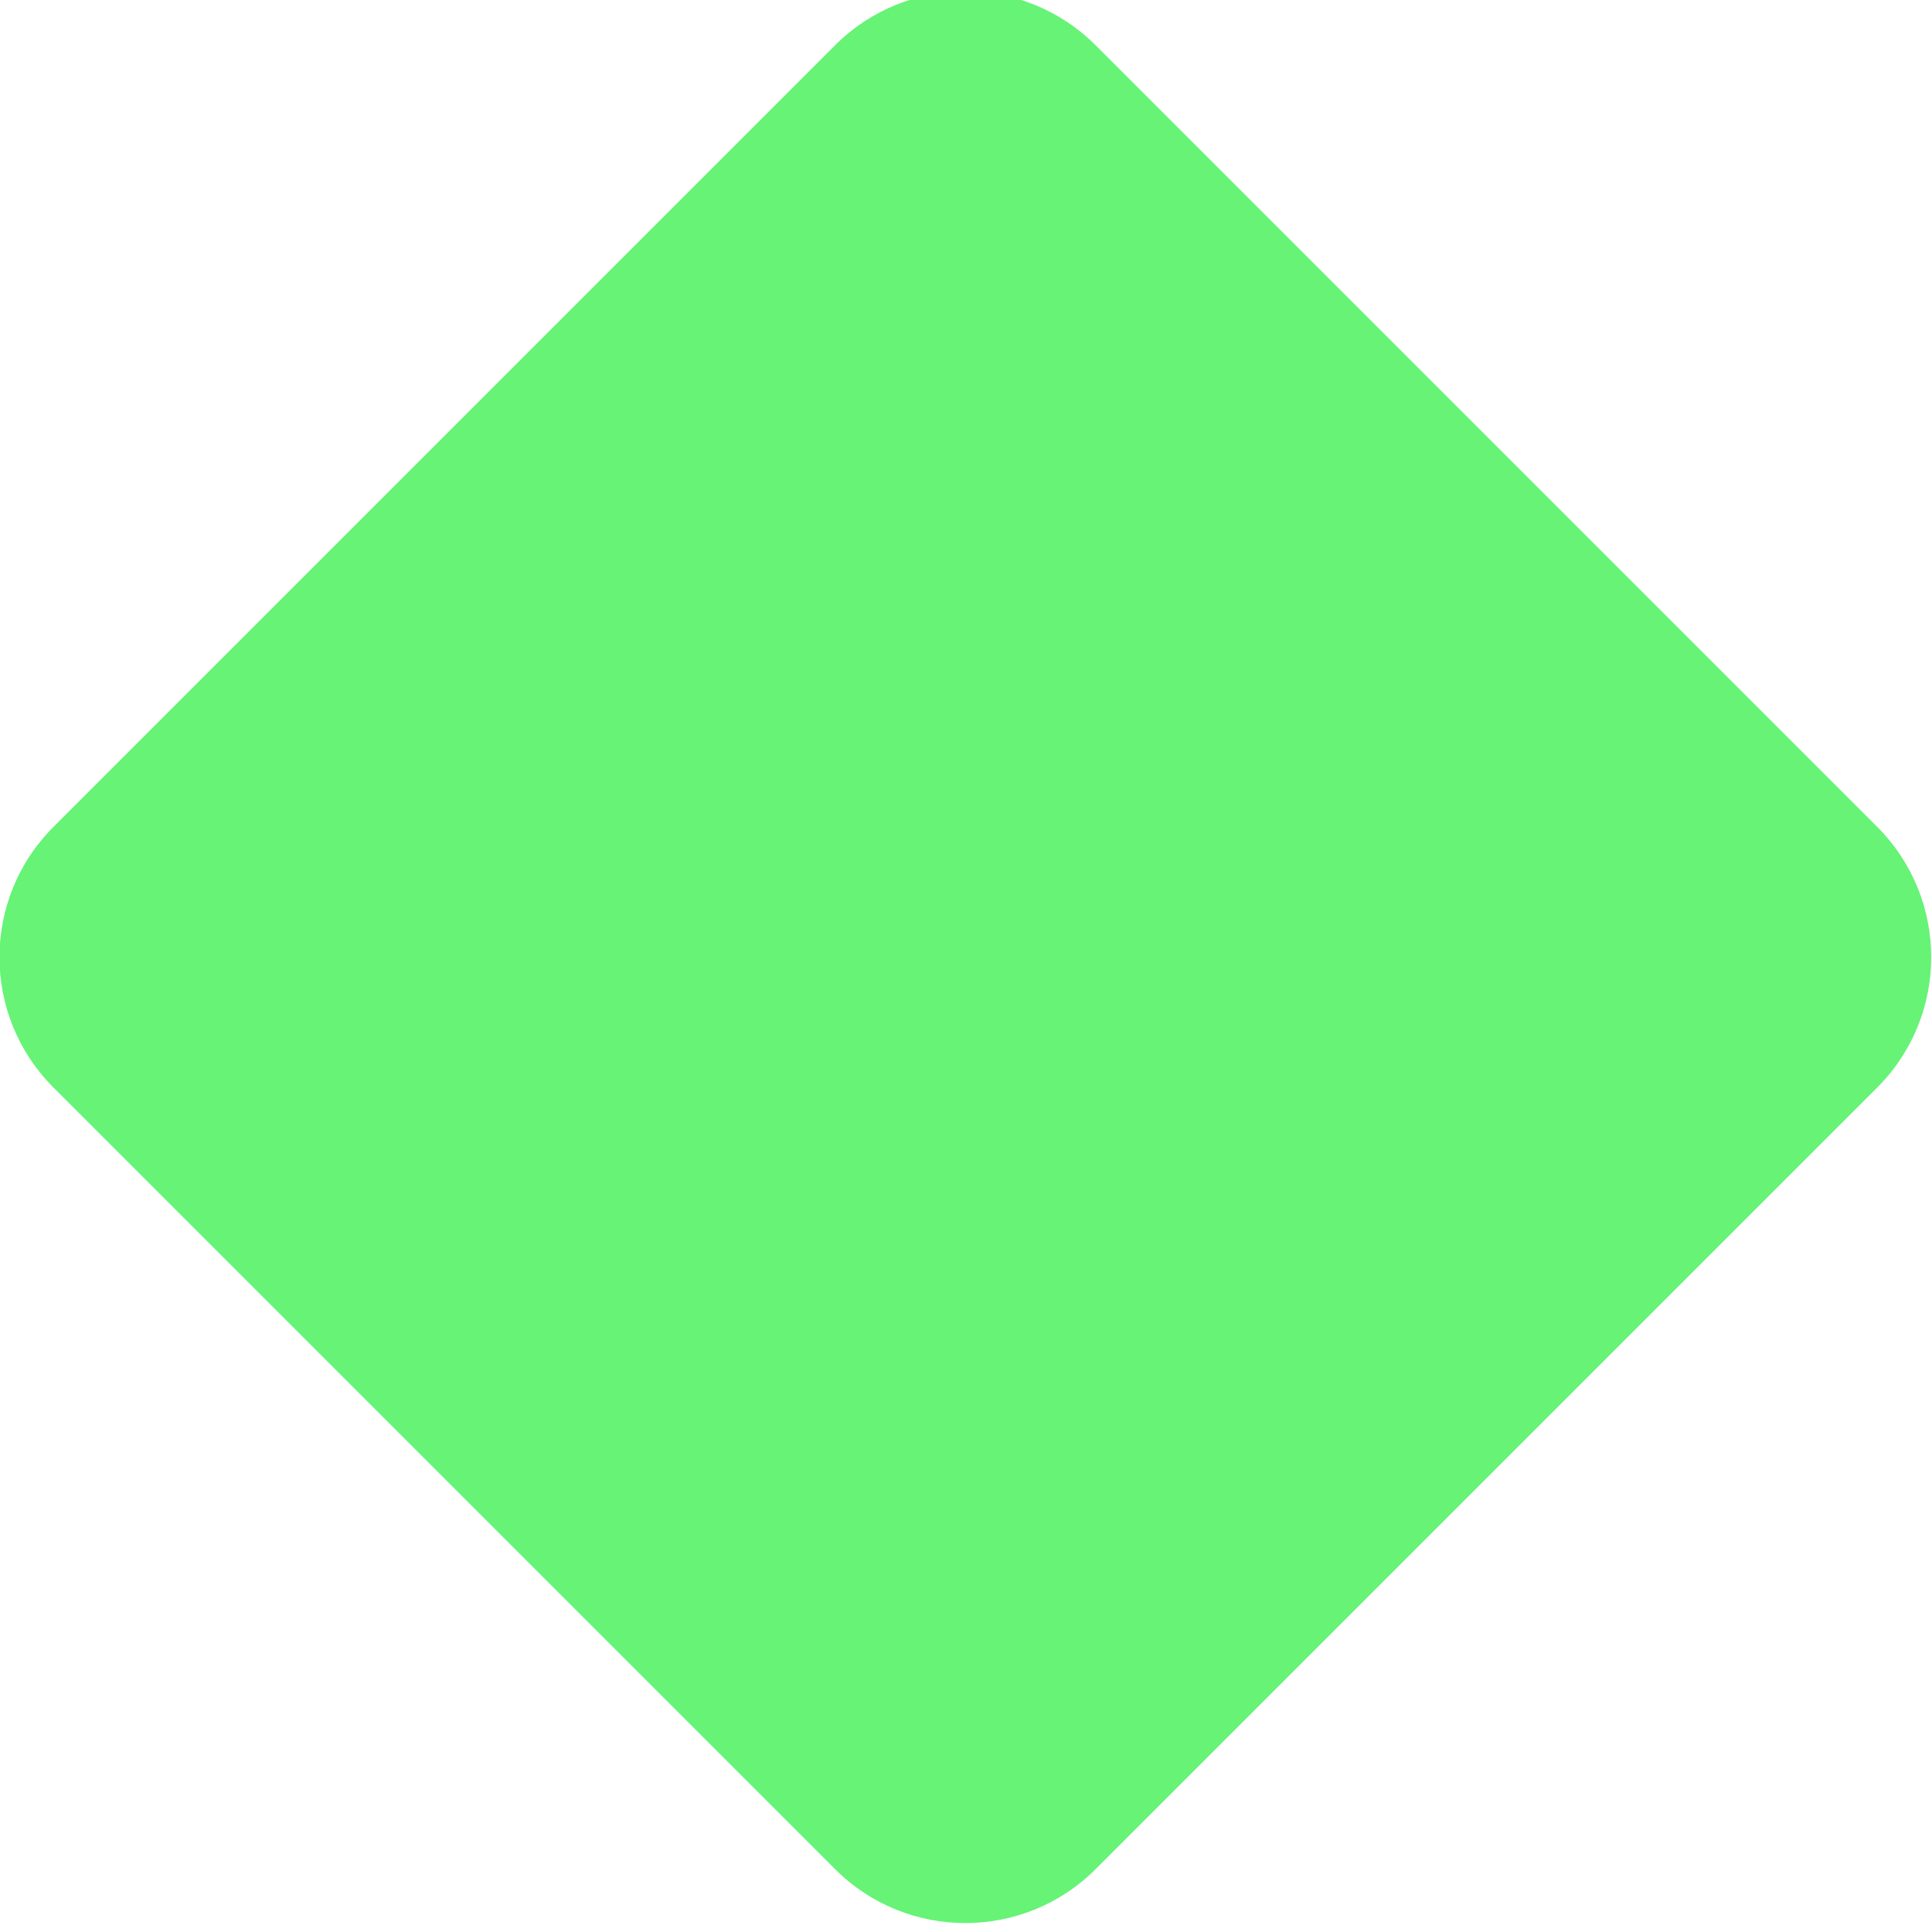
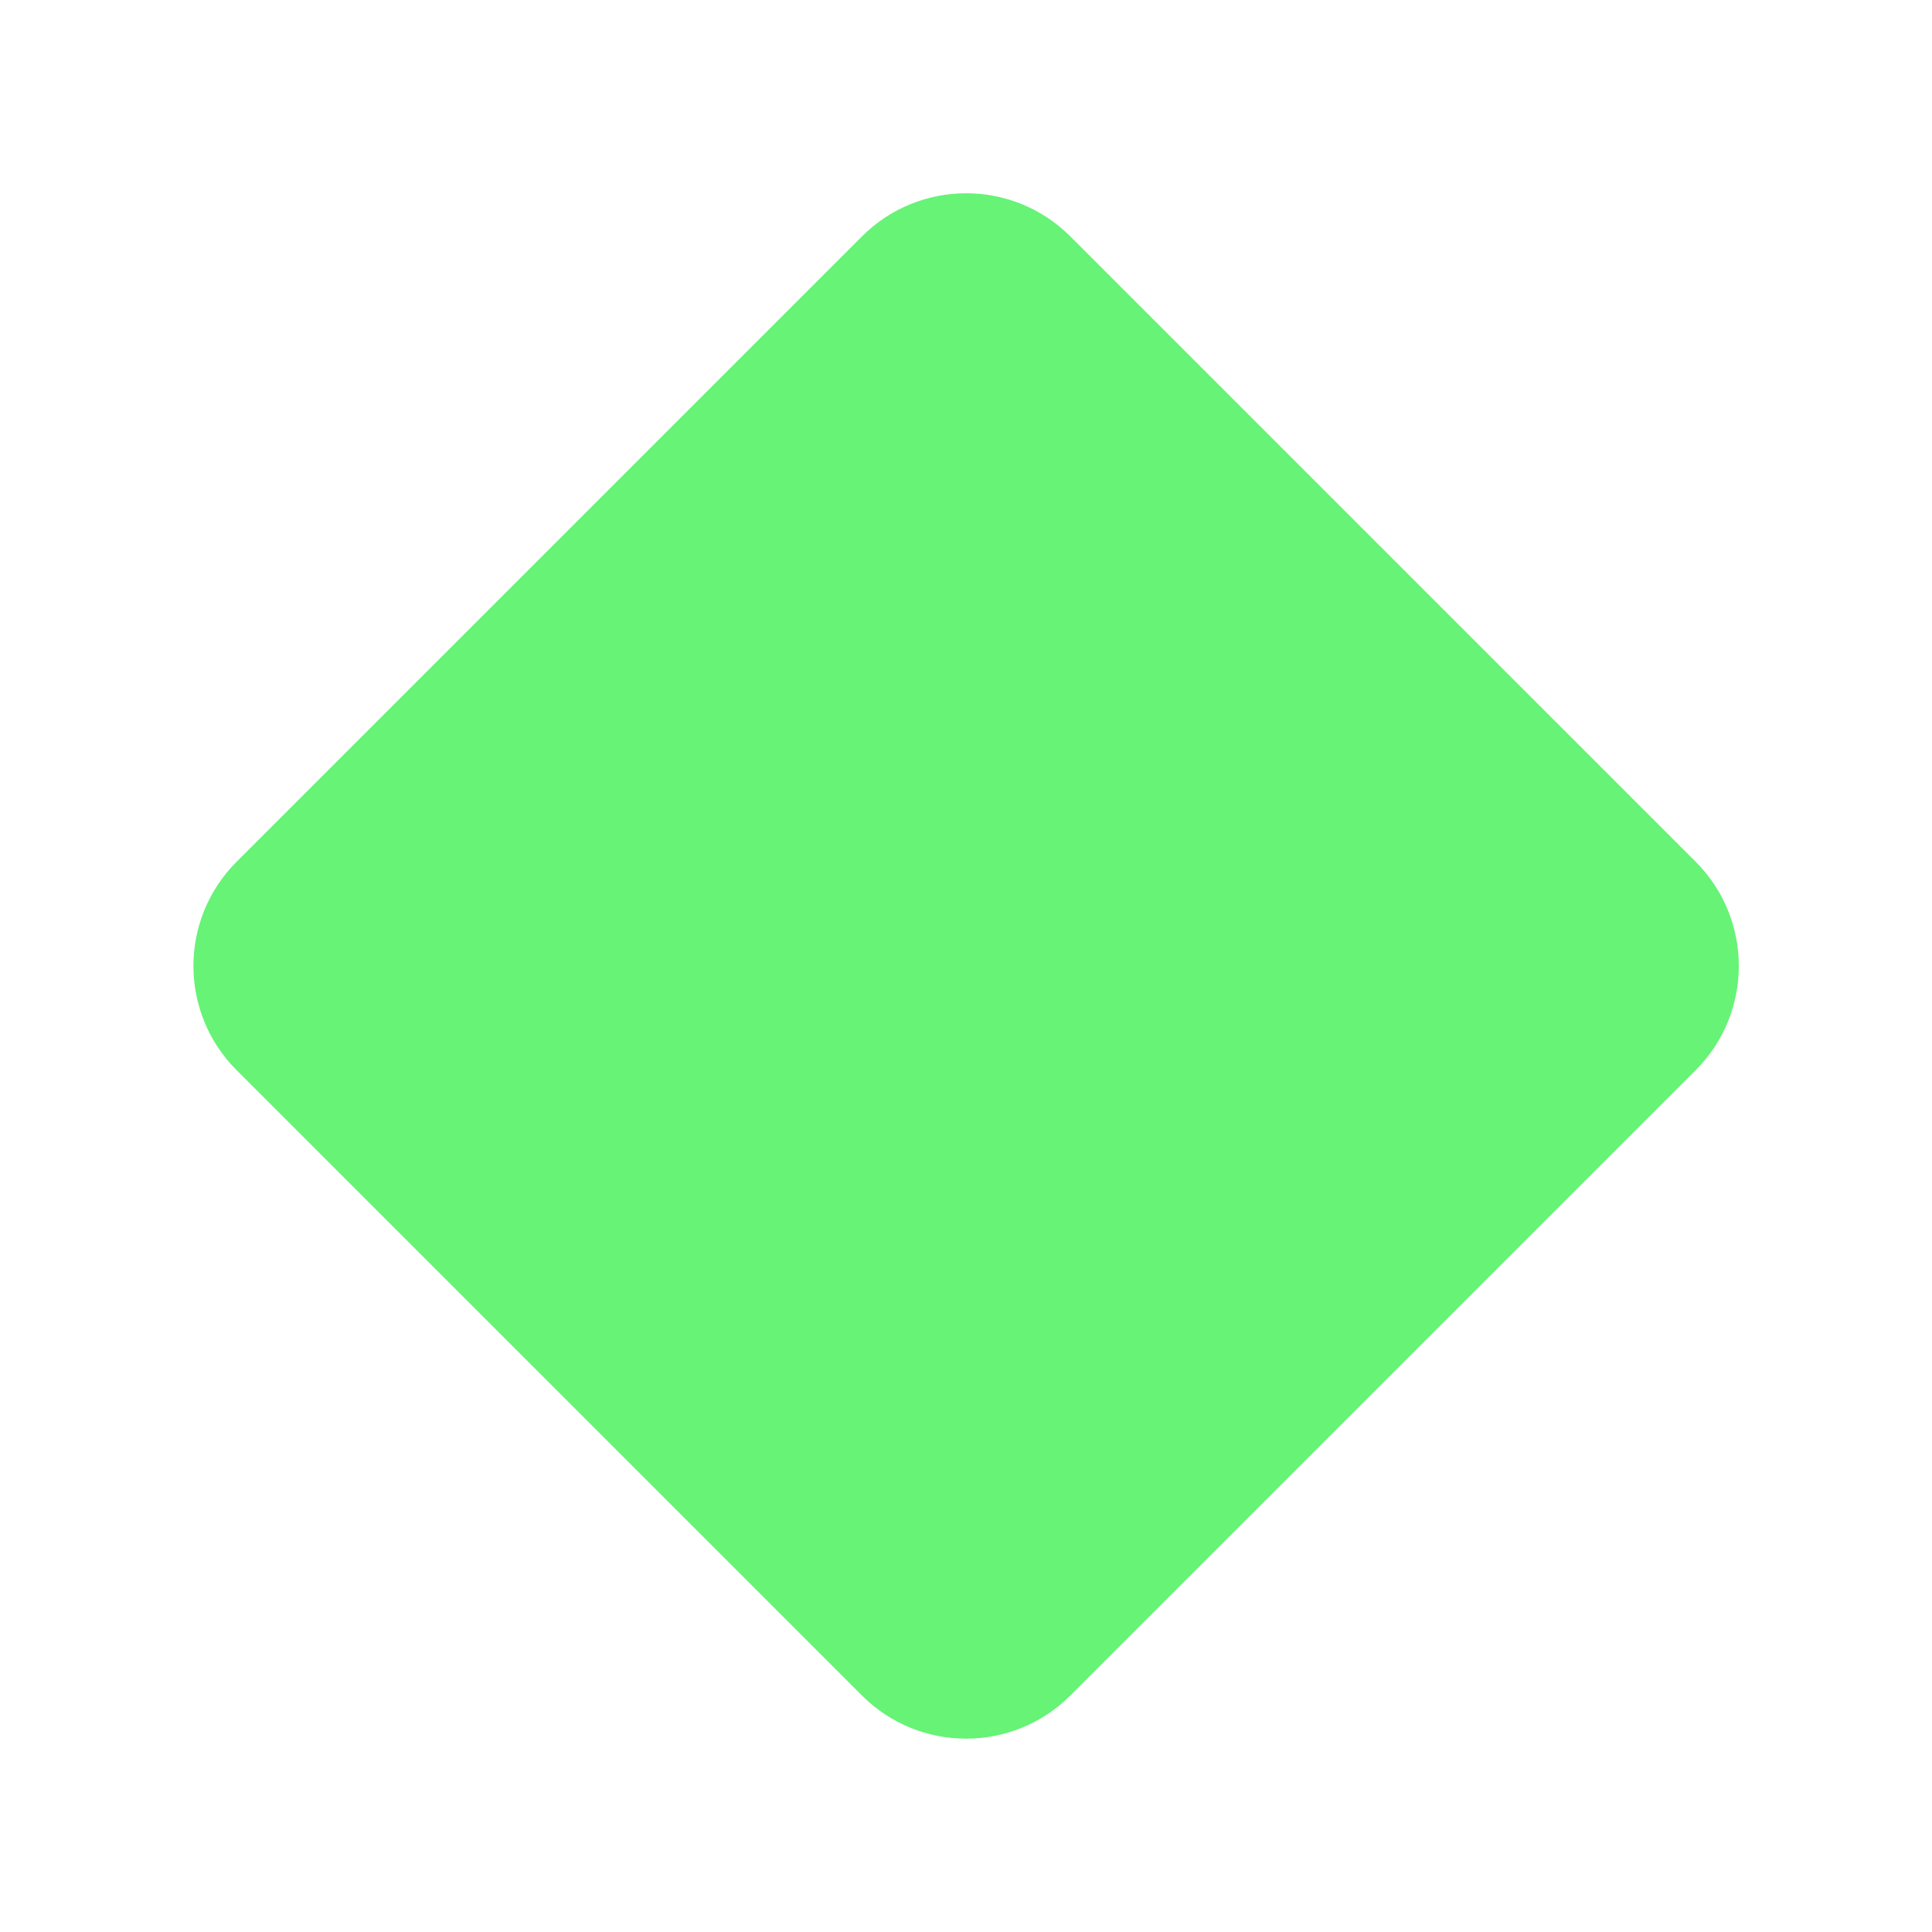
- <svg xmlns="http://www.w3.org/2000/svg" width="8" height="8" version="1.1" viewBox="0 0 8 8" id="svg6">
-   <defs id="defs10" />
-   <g transform="translate(0 -1044.4)" id="g4">
-     <rect transform="rotate(-45)" x="-741.53" y="741.08" width="6.103" height="6.103" ry=".763" fill="#adf18f" id="rect2" style="fill:#66f376;fill-opacity:1" />
-   </g>
+ <svg xmlns="http://www.w3.org/2000/svg" height="10" viewBox="0 0 10 10" width="10">
+   <rect fill="#66f376" height="6.103" ry=".763" transform="matrix(.7071068 -.7071068 .7071068 .7071068 0 -1042.4)" width="6.103" x="-740.139" y="741.108" />
</svg>
